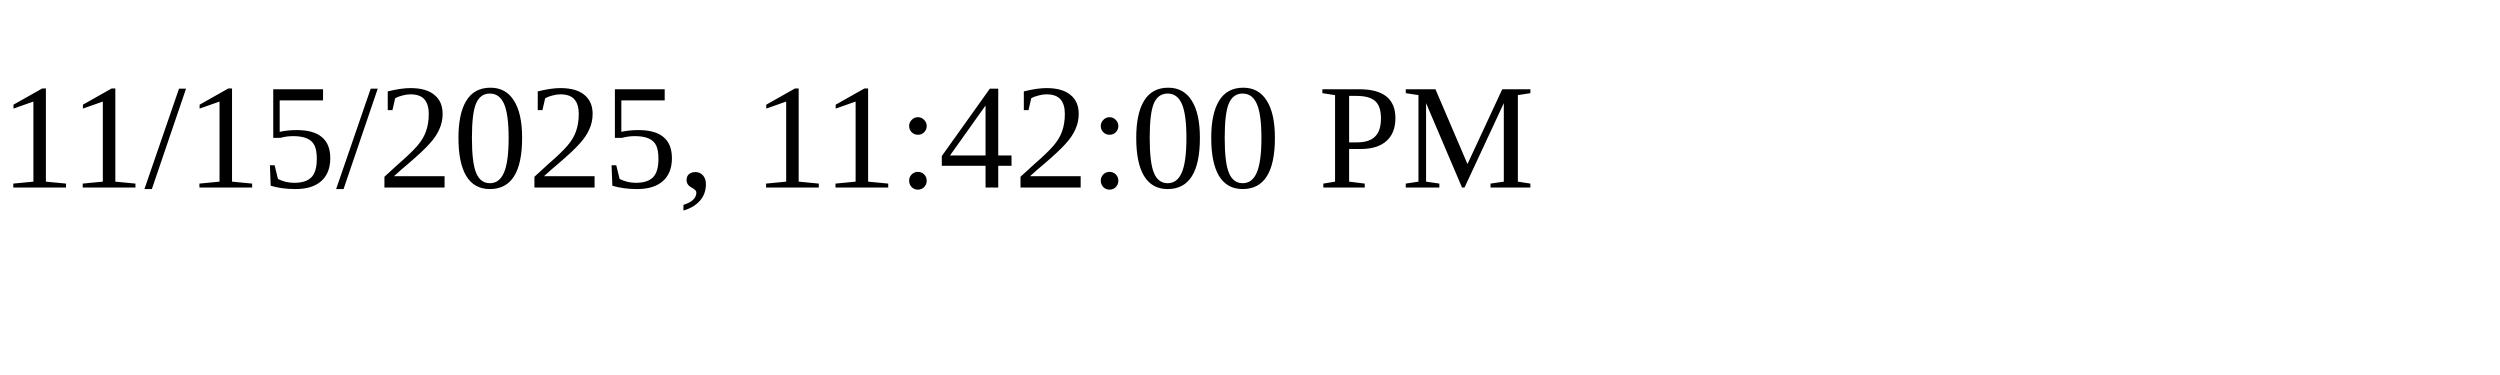
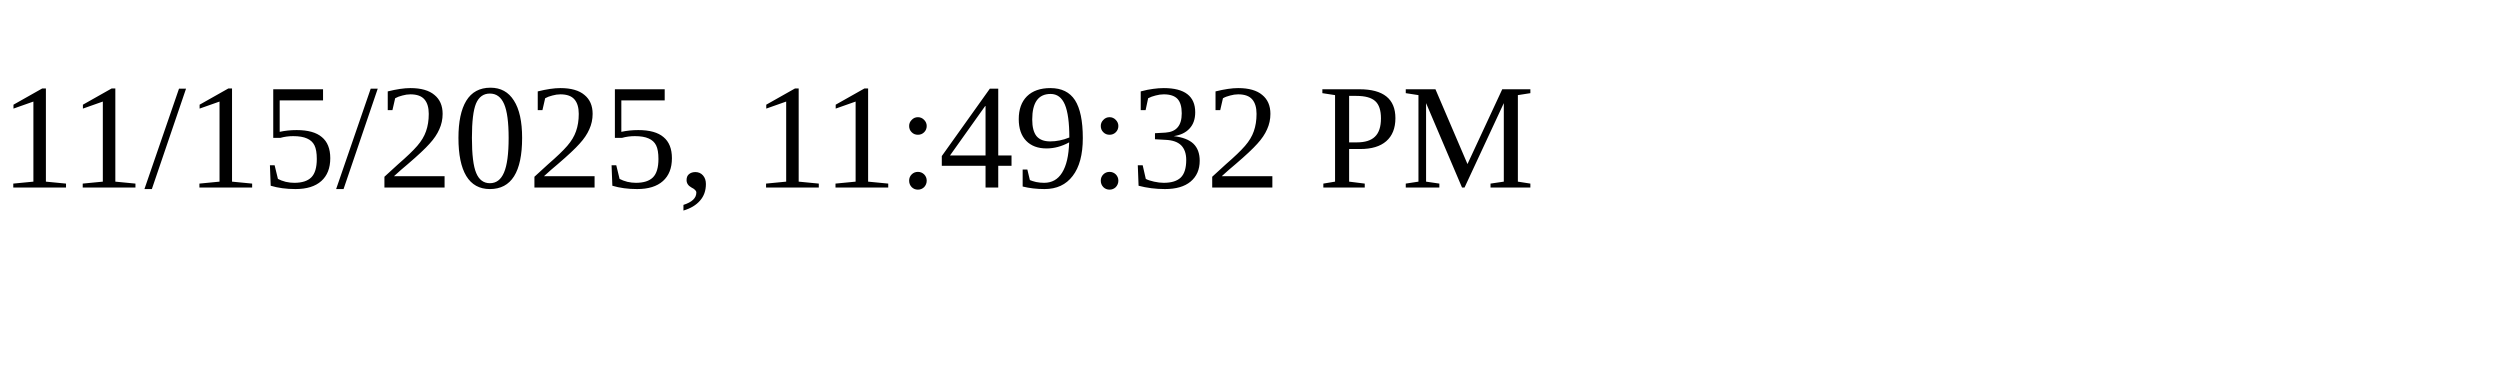
<svg xmlns="http://www.w3.org/2000/svg" height="30" width="200">
-   <text x="0" y="15">11/15/2025, 11:42:00 PM</text>
+   <text x="0" y="15">11/15/2025, 11:49:32 PM</text>
</svg>
